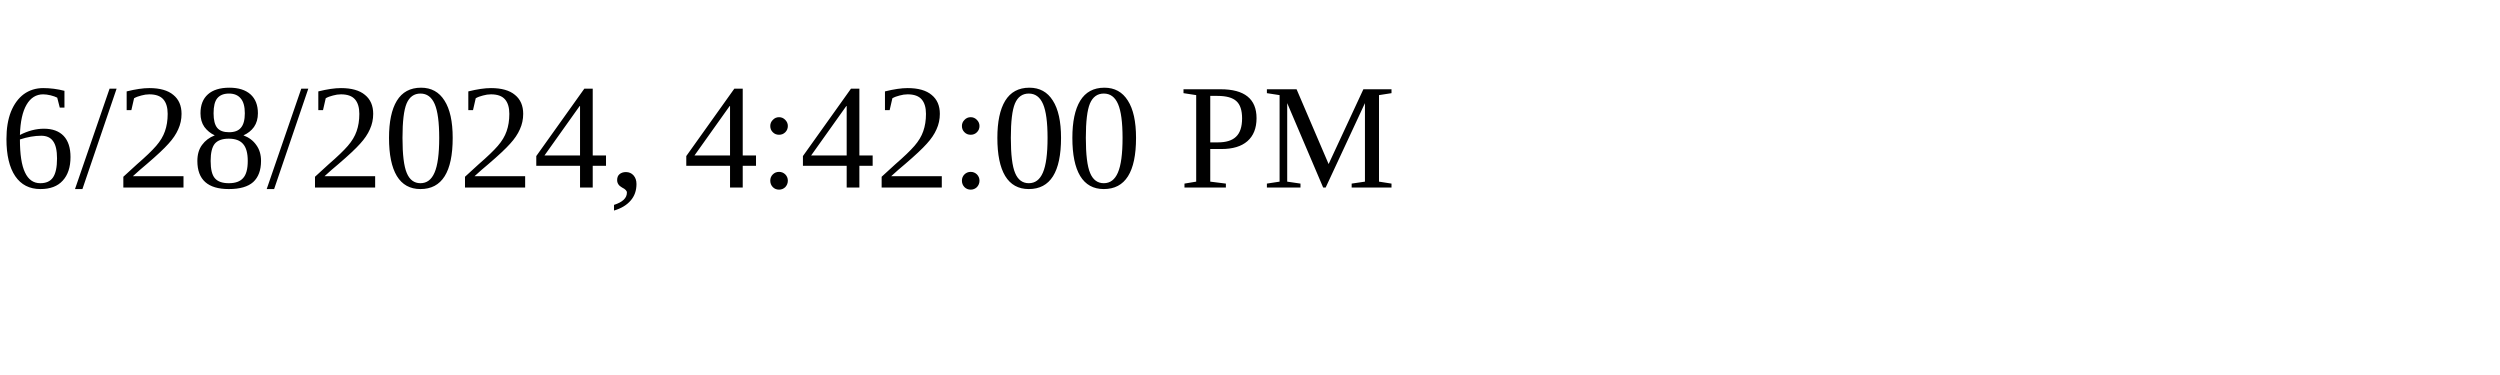
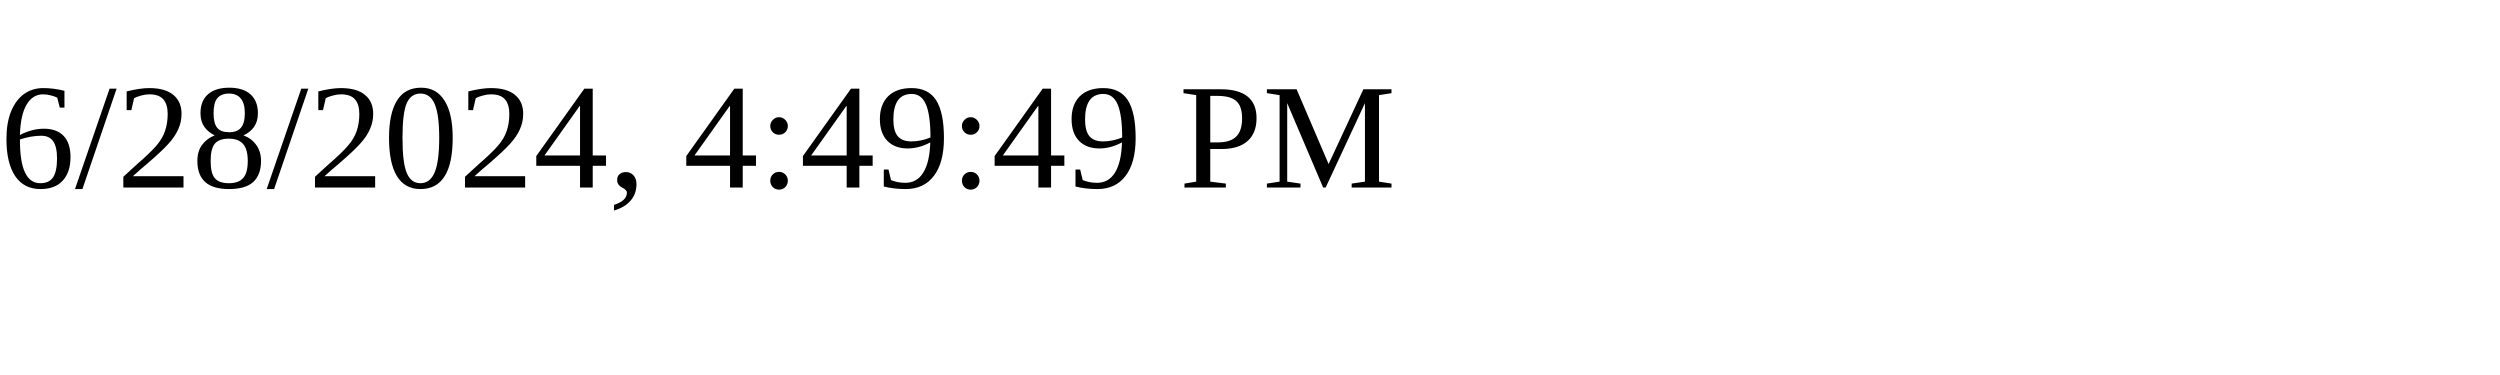
<svg xmlns="http://www.w3.org/2000/svg" height="30" width="200">
-   <text x="0" y="15">6/28/2024, 4:42:00 PM</text>
+   <text x="0" y="15">6/28/2024, 4:49:49 PM</text>
</svg>
